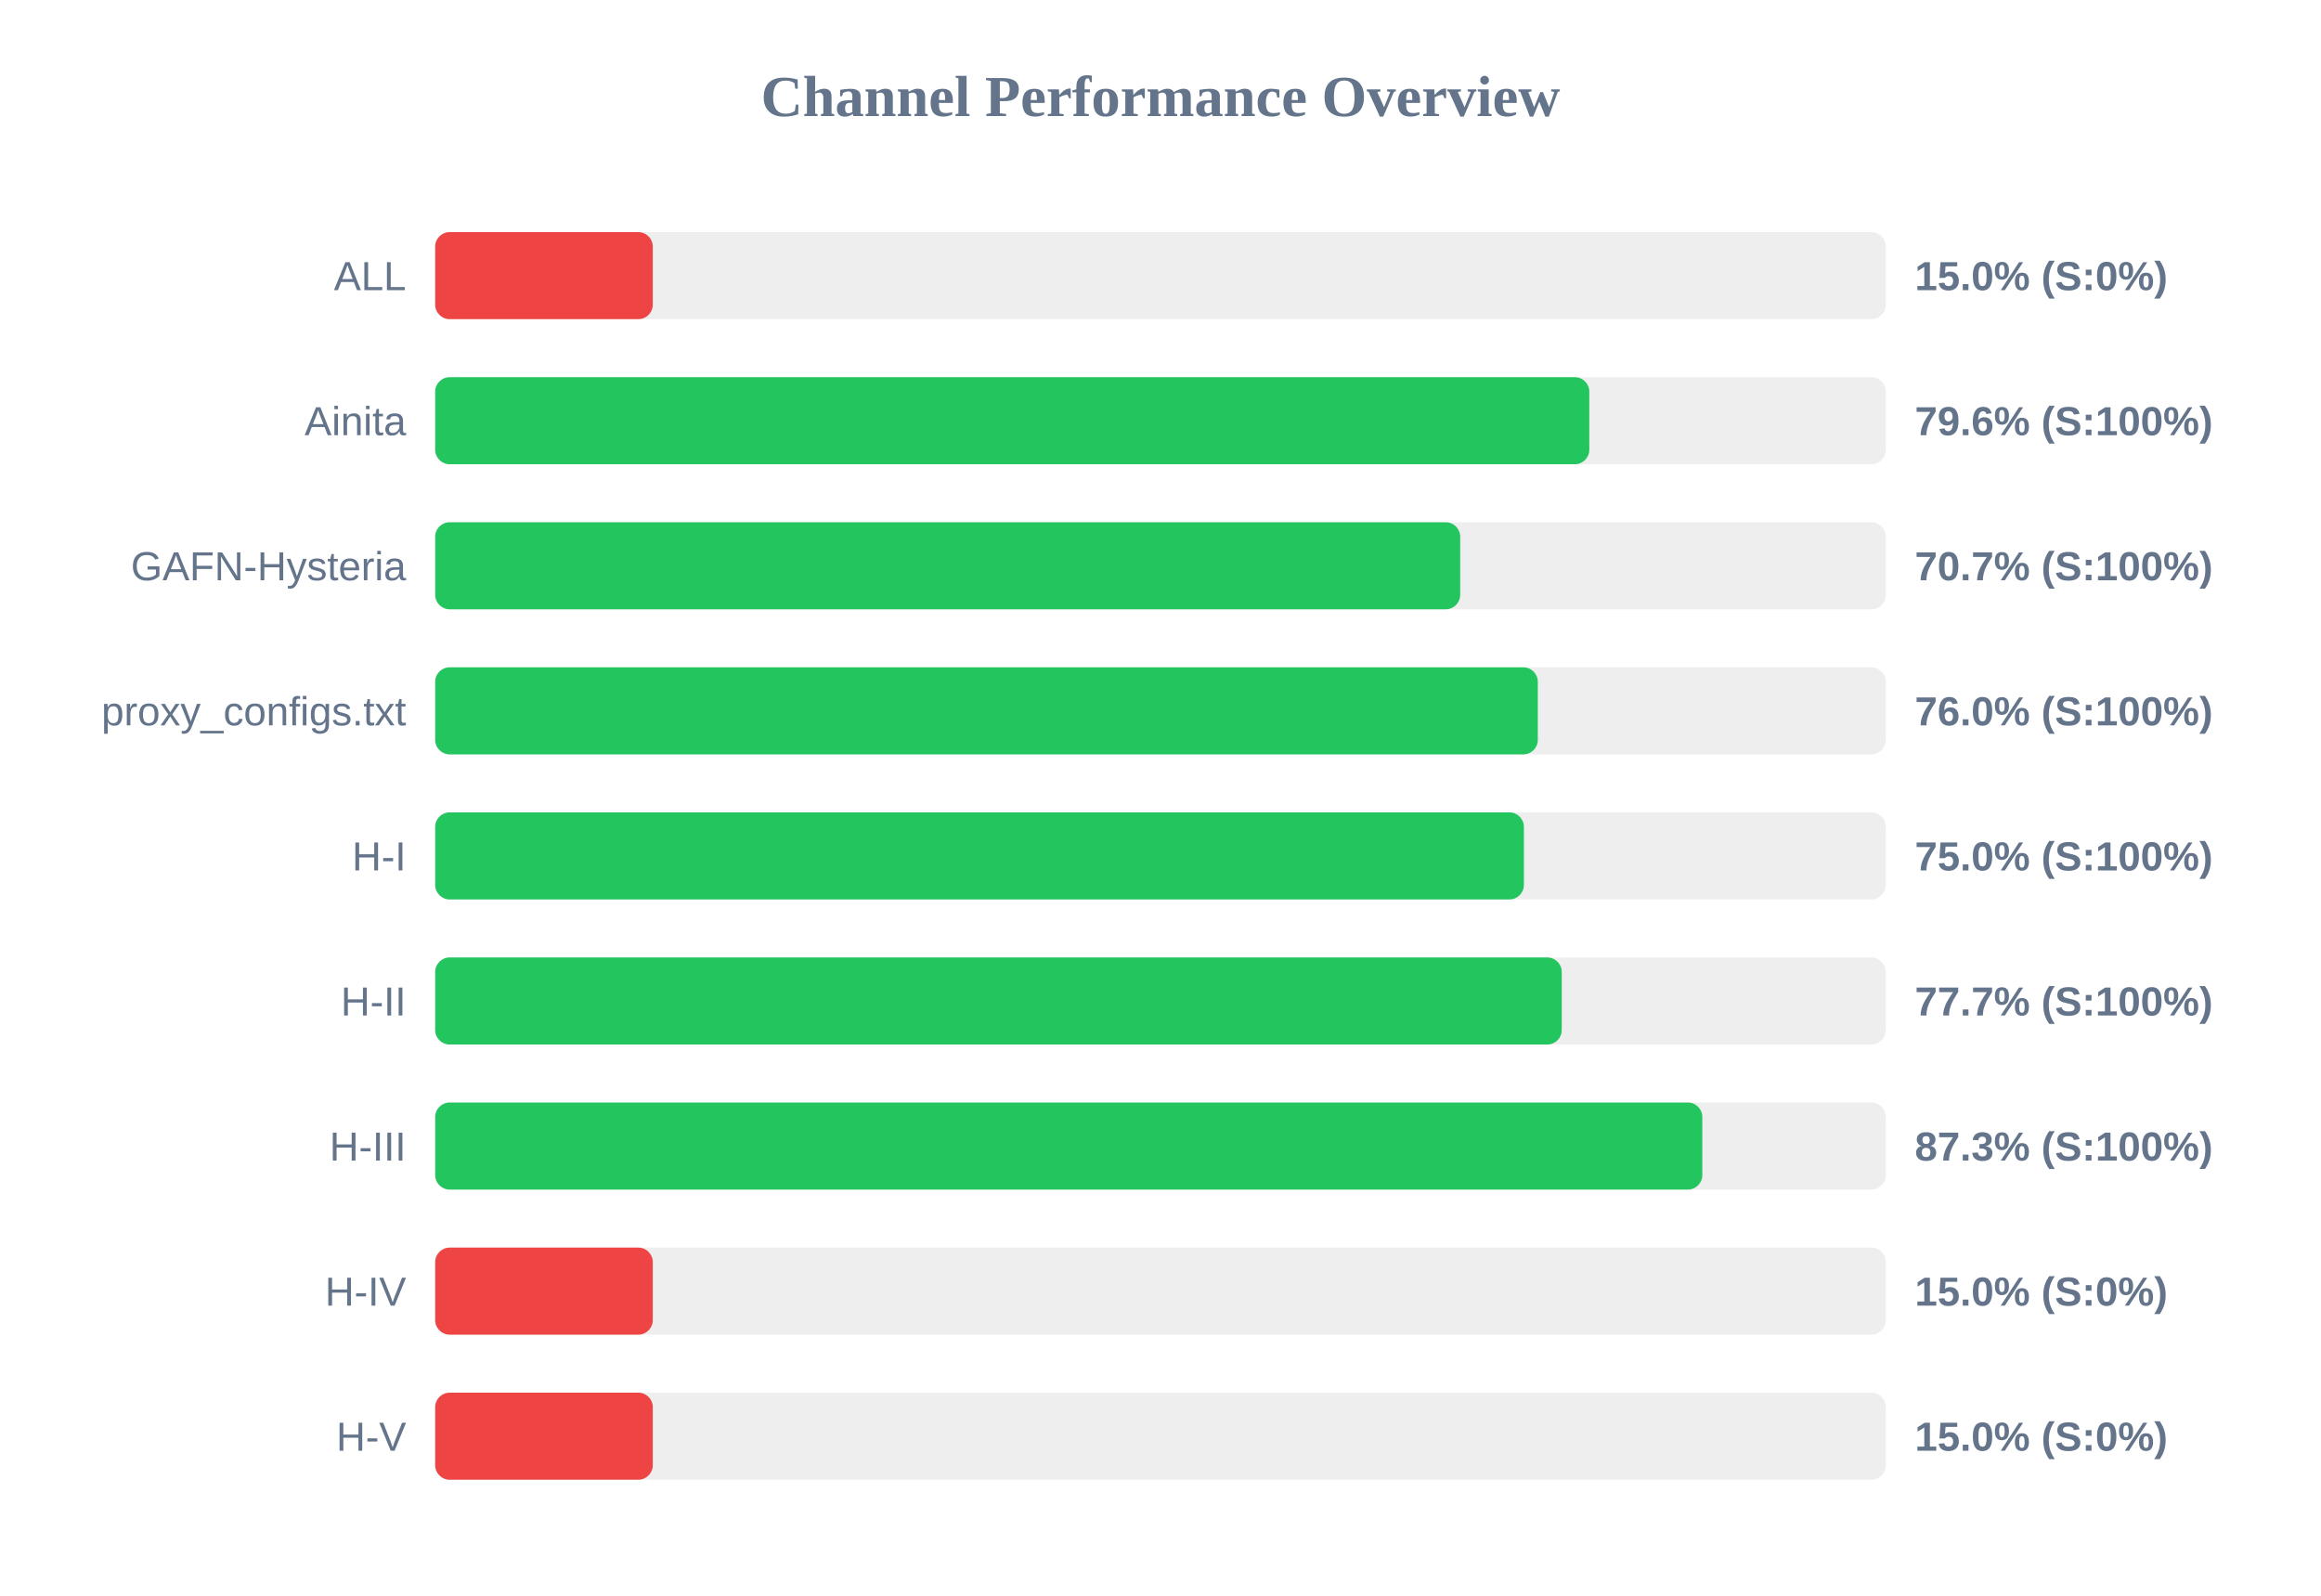
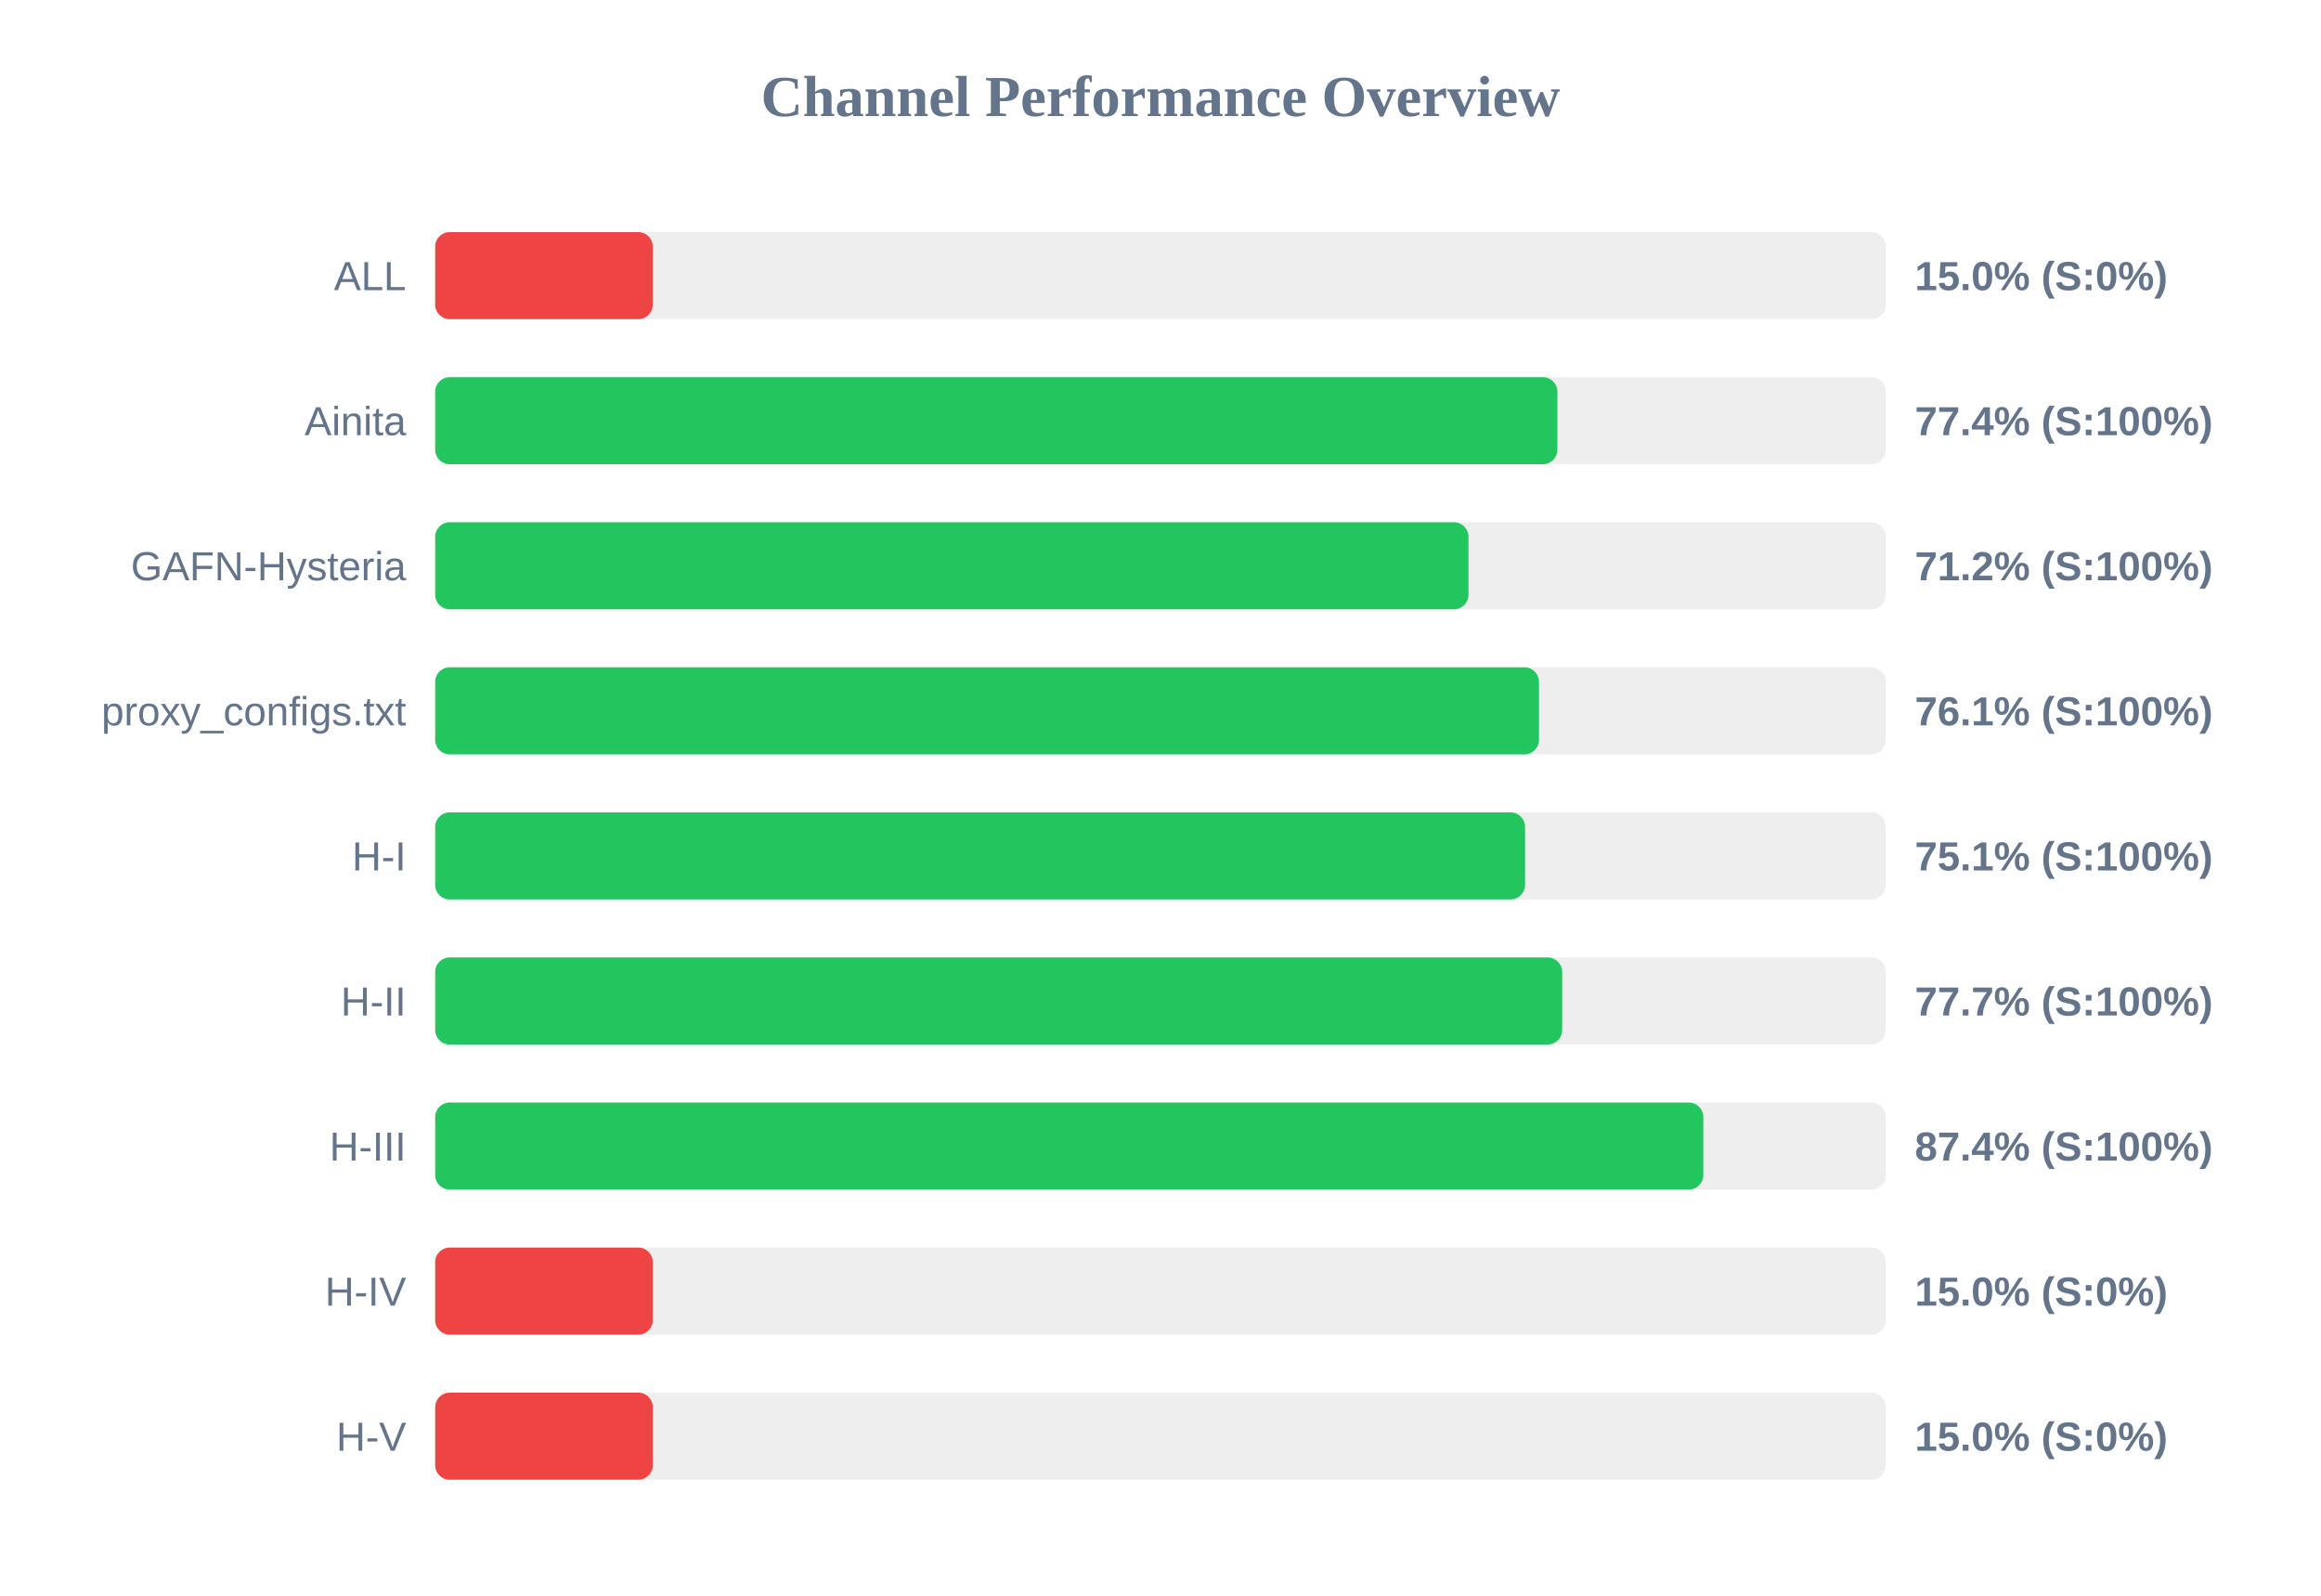
<svg xmlns="http://www.w3.org/2000/svg" width="800" height="550" version="1.1">
  <style>
        .row { font: 14px Arial; fill: #64748b; }
        .score { font: bold 14px Arial; fill: #64748b; }
    </style>
  <text x="400" y="40" text-anchor="middle" font-size="20px" font-weight="bold" fill="#64748b">Channel Performance Overview</text>
  <rect x="150" y="80" width="500" height="30" fill="#eee" rx="5" />
  <rect x="150" y="80" width="75.0" height="30" fill="#ef4444" rx="5" />
  <text x="140" y="100" text-anchor="end" class="row">ALL</text>
  <text x="660" y="100" text-anchor="start" class="score">15.0% (S:0%)</text>
  <rect x="150" y="130" width="500" height="30" fill="#eee" rx="5" />
-   <rect x="150" y="130" width="397.8" height="30" fill="#22c55e" rx="5" />
+   <rect x="150" y="130" width="386.8" height="30" fill="#22c55e" rx="5" />
  <text x="140" y="150" text-anchor="end" class="row">Ainita</text>
-   <text x="660" y="150" text-anchor="start" class="score">79.6% (S:100%)</text>
+   <text x="660" y="150" text-anchor="start" class="score">77.4% (S:100%)</text>
  <rect x="150" y="180" width="500" height="30" fill="#eee" rx="5" />
-   <rect x="150" y="180" width="353.3" height="30" fill="#22c55e" rx="5" />
+   <rect x="150" y="180" width="356.15" height="30" fill="#22c55e" rx="5" />
  <text x="140" y="200" text-anchor="end" class="row">GAFN-Hysteria</text>
-   <text x="660" y="200" text-anchor="start" class="score">70.7% (S:100%)</text>
+   <text x="660" y="200" text-anchor="start" class="score">71.2% (S:100%)</text>
  <rect x="150" y="230" width="500" height="30" fill="#eee" rx="5" />
-   <rect x="150" y="230" width="380.05" height="30" fill="#22c55e" rx="5" />
+   <rect x="150" y="230" width="380.45" height="30" fill="#22c55e" rx="5" />
  <text x="140" y="250" text-anchor="end" class="row">proxy_configs.txt</text>
-   <text x="660" y="250" text-anchor="start" class="score">76.0% (S:100%)</text>
+   <text x="660" y="250" text-anchor="start" class="score">76.1% (S:100%)</text>
  <rect x="150" y="280" width="500" height="30" fill="#eee" rx="5" />
-   <rect x="150" y="280" width="375.25" height="30" fill="#22c55e" rx="5" />
+   <rect x="150" y="280" width="375.65" height="30" fill="#22c55e" rx="5" />
  <text x="140" y="300" text-anchor="end" class="row">H-I</text>
-   <text x="660" y="300" text-anchor="start" class="score">75.0% (S:100%)</text>
+   <text x="660" y="300" text-anchor="start" class="score">75.1% (S:100%)</text>
  <rect x="150" y="330" width="500" height="30" fill="#eee" rx="5" />
-   <rect x="150" y="330" width="388.3" height="30" fill="#22c55e" rx="5" />
+   <rect x="150" y="330" width="388.45" height="30" fill="#22c55e" rx="5" />
  <text x="140" y="350" text-anchor="end" class="row">H-II</text>
  <text x="660" y="350" text-anchor="start" class="score">77.7% (S:100%)</text>
  <rect x="150" y="380" width="500" height="30" fill="#eee" rx="5" />
-   <rect x="150" y="380" width="436.75" height="30" fill="#22c55e" rx="5" />
+   <rect x="150" y="380" width="437.1" height="30" fill="#22c55e" rx="5" />
  <text x="140" y="400" text-anchor="end" class="row">H-III</text>
-   <text x="660" y="400" text-anchor="start" class="score">87.3% (S:100%)</text>
+   <text x="660" y="400" text-anchor="start" class="score">87.4% (S:100%)</text>
  <rect x="150" y="430" width="500" height="30" fill="#eee" rx="5" />
  <rect x="150" y="430" width="75.0" height="30" fill="#ef4444" rx="5" />
  <text x="140" y="450" text-anchor="end" class="row">H-IV</text>
  <text x="660" y="450" text-anchor="start" class="score">15.0% (S:0%)</text>
  <rect x="150" y="480" width="500" height="30" fill="#eee" rx="5" />
  <rect x="150" y="480" width="75.0" height="30" fill="#ef4444" rx="5" />
  <text x="140" y="500" text-anchor="end" class="row">H-V</text>
  <text x="660" y="500" text-anchor="start" class="score">15.0% (S:0%)</text>
</svg>
